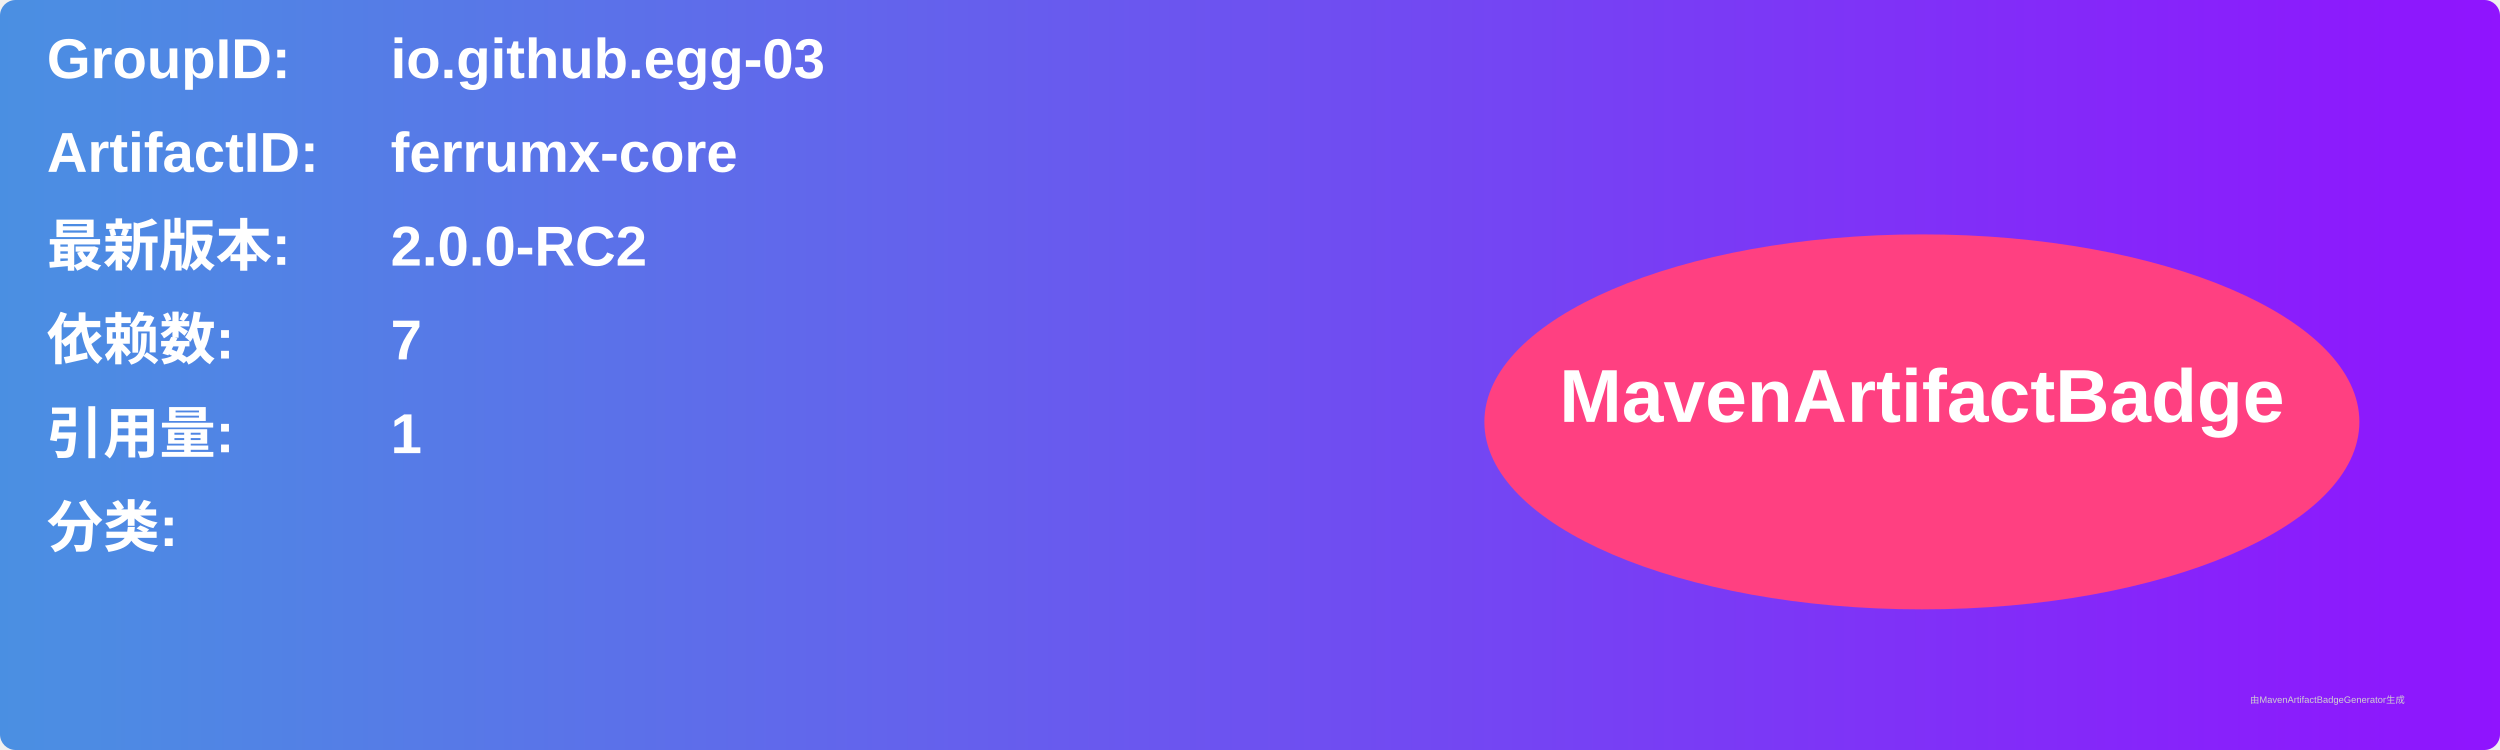
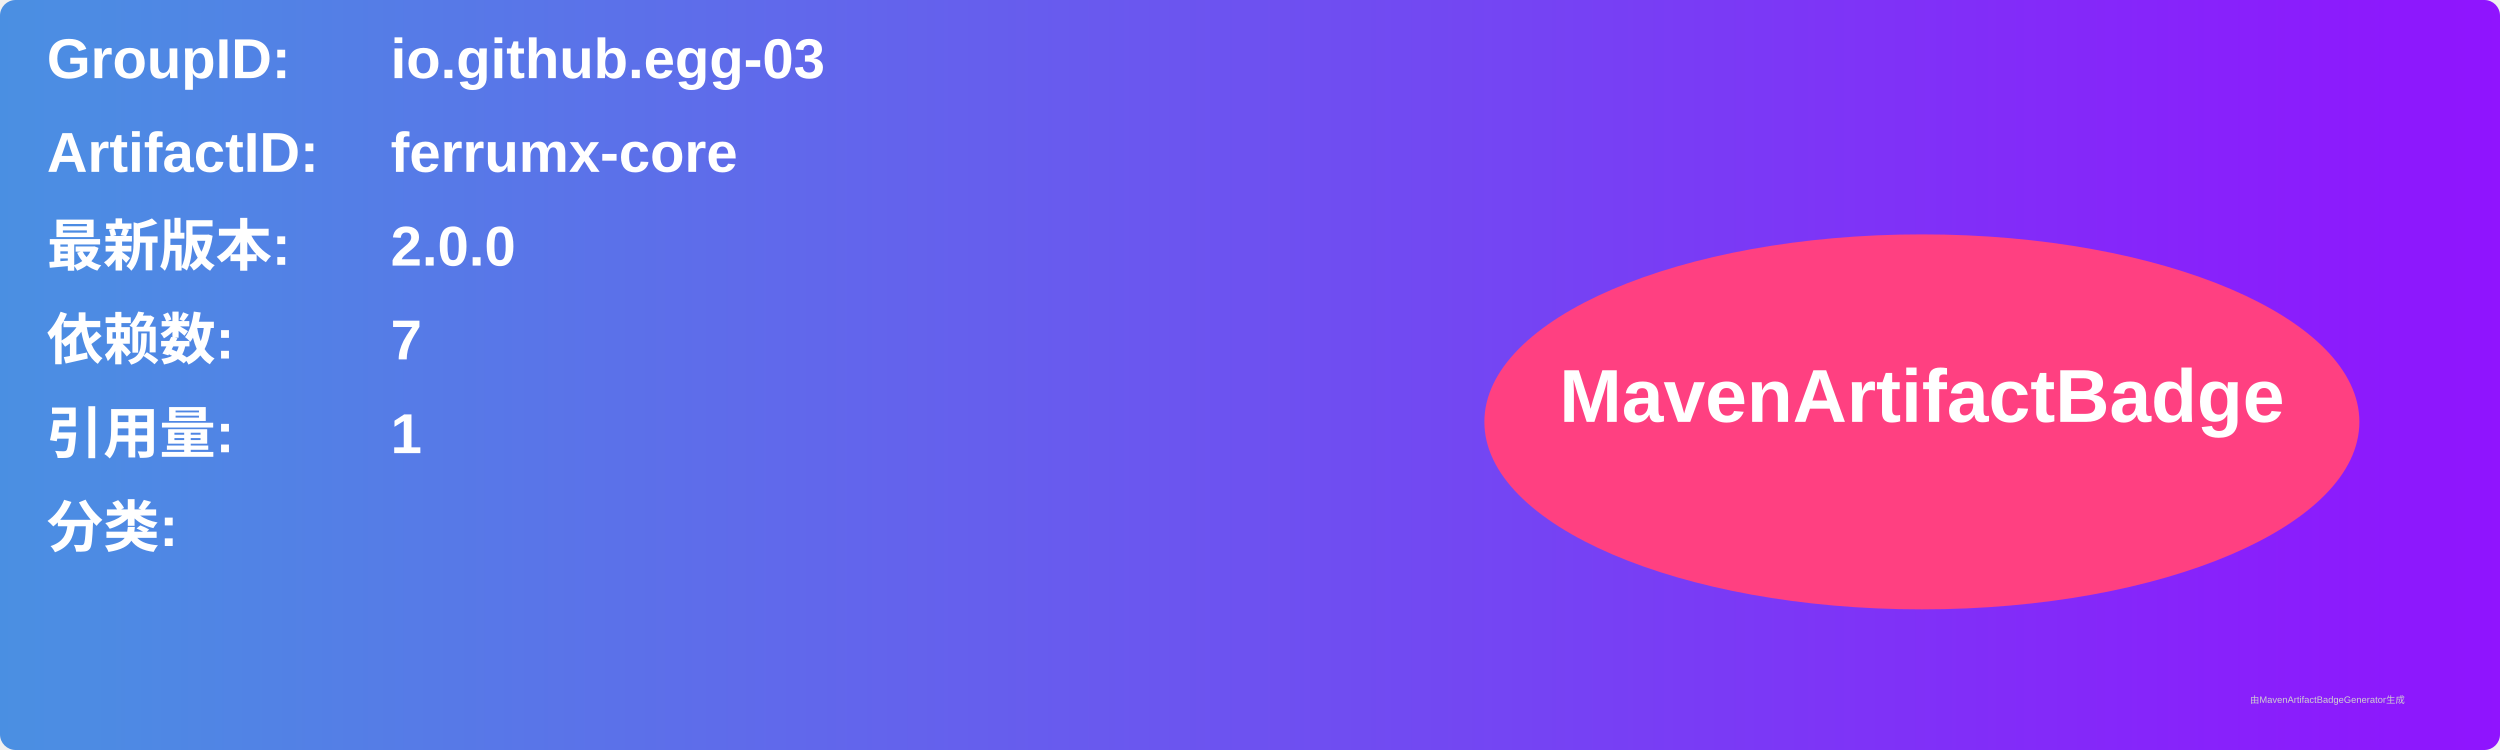
<svg xmlns="http://www.w3.org/2000/svg" width="800" height="240" viewBox="0 0 800 240">
  <linearGradient id="grad" x1="0%" y1="0%" x2="100%" y2="0%">
    <stop offset="0%" stop-color="#4a90e2" />
    <stop offset="100%" stop-color="#9013fe" />
  </linearGradient>
  <rect width="100%" height="100%" rx="5" ry="5" fill="url(#grad)" />
  <g transform="translate(15, 15)">
    <text x="0" y="10" font-family="Arial" font-size="18" fill="white" font-weight="bold" width="260">GroupID:</text>
    <text x="110" y="10" font-family="Arial" font-size="18" fill="white" font-weight="bold" width="460">io.github.egg-03</text>
    <text x="0" y="40" font-family="Arial" font-size="18" fill="white" font-weight="bold" width="260">ArtifactID:</text>
    <text x="110" y="40" font-family="Arial" font-size="18" fill="white" font-weight="bold" width="460">ferrumx-core</text>
    <text x="0" y="70" font-family="Arial" font-size="18" fill="white" font-weight="bold">最新版本:</text>
    <text x="110" y="70" font-family="Arial" font-size="18" fill="white" font-weight="bold">
-       <tspan font-weight="bold">2.0.0-RC2</tspan>
+       <tspan font-weight="bold">2.0.0</tspan>
    </text>
    <text x="0" y="100" font-family="Arial" font-size="18" fill="white" font-weight="bold">依赖数: </text>
    <text x="110" y="100" font-family="Arial" font-size="18" fill="white">
      <tspan font-weight="bold">7</tspan>
    </text>
    <text x="0" y="130" font-family="Arial" font-size="18" fill="white" font-weight="bold">引用量: </text>
    <text x="110" y="130" font-family="Arial" font-size="18" fill="white">
      <tspan font-weight="bold">1</tspan>
    </text>
    <text x="0" y="160" font-family="Arial" font-size="18" fill="white" font-weight="bold">分类:</text>
    <text x="10" y="190" font-family="Arial" font-size="10" fill="white">
      <tspan font-weight="bold" />
    </text>
    <ellipse cx="600" cy="120" rx="140" ry="60" fill="#ff4081" />
    <text x="600" y="120" text-anchor="middle" font-family="Arial" font-size="24" fill="white" font-weight="bold">MavenArtifactBadge</text>
  </g>
  <text x="720" y="225" font-family="Arial" font-size="3" fill="#d0d0d0">由MavenArtifactBadgeGenerator生成</text>
</svg>
